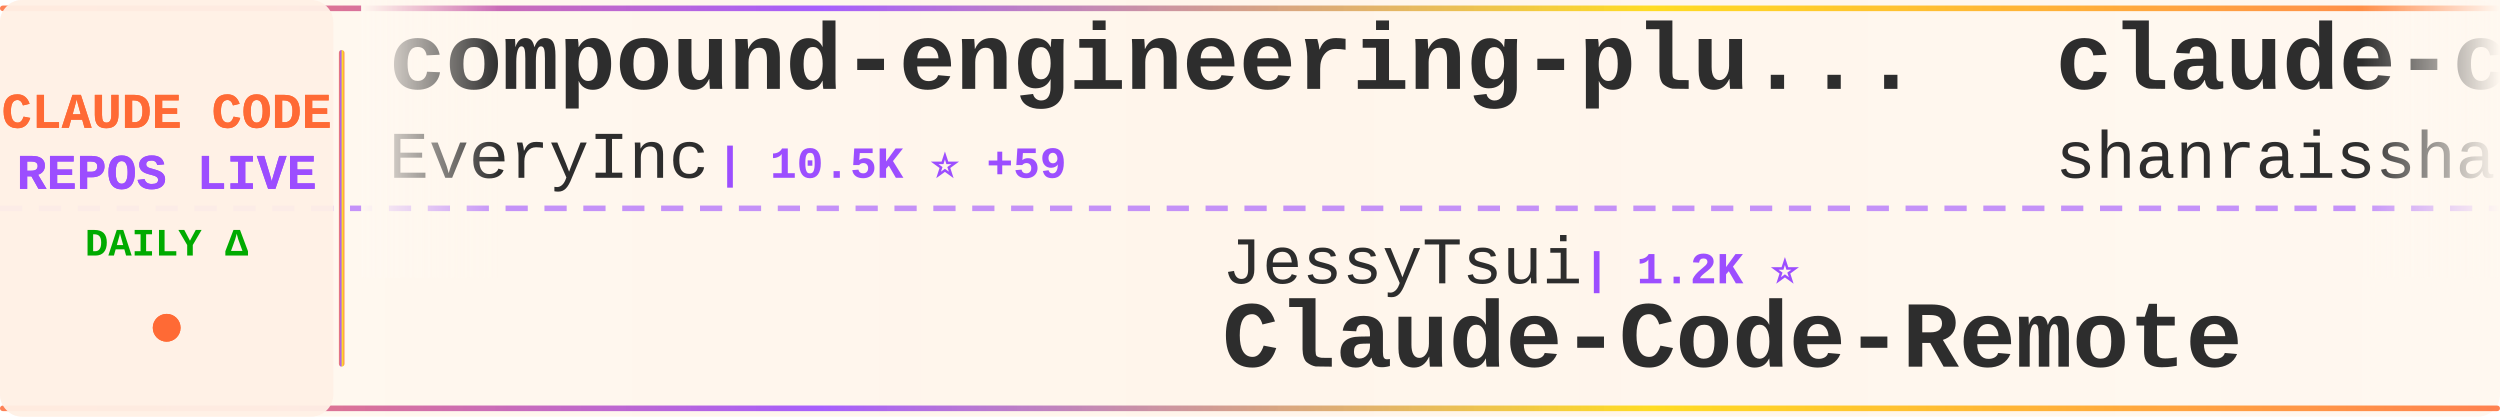
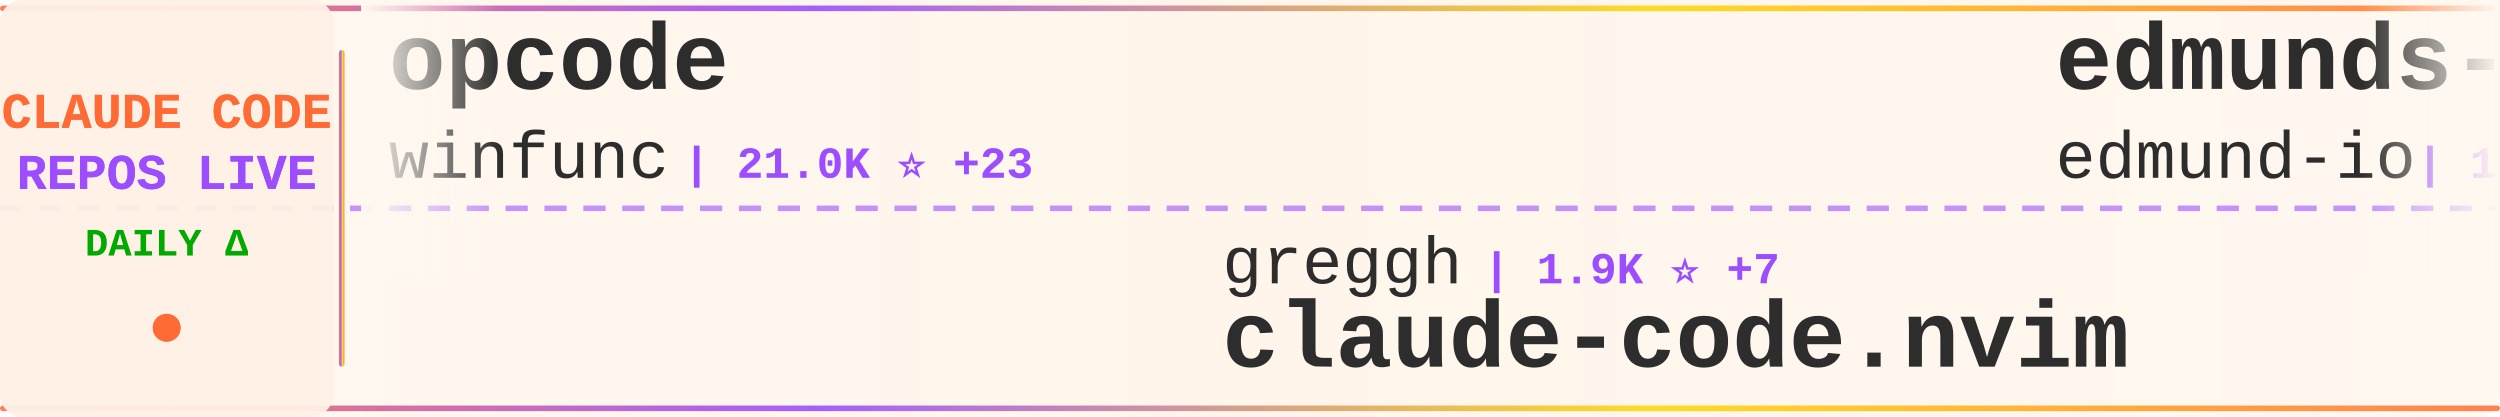
<svg xmlns="http://www.w3.org/2000/svg" width="900" height="150">
  <defs>
    <linearGradient id="tickerBg" x1="0%" y1="0%" x2="100%" y2="0%">
      <stop offset="0%" style="stop-color:#fff8f0;stop-opacity:0.98" />
      <stop offset="50%" style="stop-color:#fff5eb;stop-opacity:1" />
      <stop offset="100%" style="stop-color:#fff8f0;stop-opacity:0.98" />
    </linearGradient>
    <linearGradient id="borderGrad" x1="0%" y1="0%" x2="100%" y2="0%">
      <stop offset="0%" style="stop-color:#FF6B35;stop-opacity:0.85">
        <animate attributeName="stop-opacity" values="0.85;1;0.85" dur="2s" repeatCount="indefinite" />
      </stop>
      <stop offset="33%" style="stop-color:#9C4EFF;stop-opacity:0.9">
        <animate attributeName="stop-opacity" values="0.9;1;0.9" dur="2.2s" repeatCount="indefinite" />
      </stop>
      <stop offset="66%" style="stop-color:#FFD700;stop-opacity:0.85">
        <animate attributeName="stop-opacity" values="0.85;1;0.85" dur="1.8s" repeatCount="indefinite" />
      </stop>
      <stop offset="100%" style="stop-color:#FF6B35;stop-opacity:0.85">
        <animate attributeName="stop-opacity" values="0.85;1;0.85" dur="2s" repeatCount="indefinite" />
      </stop>
    </linearGradient>
    <filter id="textGlow">
      <feGaussianBlur stdDeviation="0.15" result="coloredBlur" />
      <feMerge>
        <feMergeNode in="coloredBlur" />
        <feMergeNode in="SourceGraphic" />
      </feMerge>
    </filter>
    <filter id="metricGlow">
      <feGaussianBlur stdDeviation="0.2" result="coloredBlur" />
      <feMerge>
        <feMergeNode in="coloredBlur" />
        <feMergeNode in="SourceGraphic" />
      </feMerge>
    </filter>
    <linearGradient id="leftFade" x1="0%" y1="0%" x2="100%" y2="0%">
      <stop offset="0%" style="stop-color:#fff8f0;stop-opacity:1" />
      <stop offset="100%" style="stop-color:#fff8f0;stop-opacity:0" />
    </linearGradient>
    <linearGradient id="rightFade" x1="0%" y1="0%" x2="100%" y2="0%">
      <stop offset="0%" style="stop-color:#fff8f0;stop-opacity:0" />
      <stop offset="100%" style="stop-color:#fff8f0;stop-opacity:1" />
    </linearGradient>
  </defs>
  <rect width="900" height="150" fill="url(#tickerBg)" rx="8" />
  <rect x="0" y="2" width="900" height="2" fill="url(#borderGrad)" rx="1" />
  <rect x="0" y="146" width="900" height="2" fill="url(#borderGrad)" rx="1" />
  <line x1="0" y1="75" x2="900" y2="75" stroke="#9C4EFF" stroke-width="2" stroke-dasharray="8 6" opacity="0.6" />
  <rect x="0" y="0" width="120" height="150" fill="#fff0e6" opacity="0.95" rx="8" />
  <text x="60" y="46" font-family="'Courier New', monospace" font-size="18" font-weight="bold" fill="#FF6B35" text-anchor="middle" filter="url(#textGlow)">
    CLAUDE CODE
  </text>
  <text x="60" y="68" font-family="'Courier New', monospace" font-size="18" font-weight="bold" fill="#9C4EFF" text-anchor="middle" filter="url(#textGlow)">
    REPOS LIVE
  </text>
  <text x="60" y="92" font-family="'Courier New', monospace" font-size="14" font-weight="bold" fill="#00aa00" text-anchor="middle">
    DAILY Δ
  </text>
  <circle cx="60" cy="118" r="5" fill="#FF6B35" filter="url(#metricGlow)">
    <animate attributeName="r" values="4;6;4" dur="1.5s" repeatCount="indefinite" />
    <animate attributeName="opacity" values="0.6;1;0.6" dur="1.5s" repeatCount="indefinite" />
  </circle>
  <rect x="122" y="18" width="2" height="114" fill="url(#borderGrad)" rx="1" />
  <clipPath id="tickerClip">
    <rect x="130" y="0" width="770" height="150" />
  </clipPath>
  <g clip-path="url(#tickerClip)">
    <g id="tickerItems">
      <animateTransform attributeName="transform" attributeType="XML" type="translate" from="0 0" to="-3000 0" dur="54s" repeatCount="indefinite" />
      <g transform="translate(0, 0)">
-         <text x="140" y="32" font-family="'Courier New', monospace" font-size="34" font-weight="bold" fill="#2d2d2d">compound-engineering-plu...</text>
-         <text x="140" y="64" font-family="'Courier New', monospace" font-size="24" font-weight="normal" fill="#2d2d2d" opacity="1.0">EveryInc</text>
-         <text x="258" y="64" font-family="'Courier New', monospace" font-size="16" font-weight="bold" fill="#9C4EFF"> | 10.5K ⭐ +59</text>
+         <text x="140" y="32" font-family="'Courier New', monospace" font-size="34" font-weight="bold" fill="#2d2d2d">opcode</text>
+         <text x="140" y="64" font-family="'Courier New', monospace" font-size="24" font-weight="normal" fill="#2d2d2d" opacity="1.0">winfunc</text>
+         <text x="246" y="64" font-family="'Courier New', monospace" font-size="16" font-weight="bold" fill="#9C4EFF"> | 21.0K ⭐ +23</text>
      </g>
      <g transform="translate(300, 0)">
-         <text x="140" y="102" font-family="'Courier New', monospace" font-size="24" font-weight="normal" fill="#2d2d2d" opacity="1.0">JessyTsui</text>
-         <text x="270" y="102" font-family="'Courier New', monospace" font-size="16" font-weight="bold" fill="#9C4EFF"> | 1.2K ⭐</text>
-         <text x="140" y="132" font-family="'Courier New', monospace" font-size="34" font-weight="bold" fill="#2d2d2d">Claude-Code-Remote</text>
+         <text x="140" y="102" font-family="'Courier New', monospace" font-size="24" font-weight="normal" fill="#2d2d2d" opacity="1.0">greggh</text>
+         <text x="234" y="102" font-family="'Courier New', monospace" font-size="16" font-weight="bold" fill="#9C4EFF"> | 1.9K ⭐ +7</text>
+         <text x="140" y="132" font-family="'Courier New', monospace" font-size="34" font-weight="bold" fill="#2d2d2d">claude-code.nvim</text>
      </g>
      <g transform="translate(600, 0)">
-         <text x="140" y="32" font-family="'Courier New', monospace" font-size="34" font-weight="bold" fill="#2d2d2d">claude-code-best-practic...</text>
-         <text x="140" y="64" font-family="'Courier New', monospace" font-size="24" font-weight="normal" fill="#2d2d2d" opacity="1.0">shanraisshan</text>
-         <text x="306" y="64" font-family="'Courier New', monospace" font-size="16" font-weight="bold" fill="#9C4EFF"> | 18.1K ⭐ +372</text>
+         <text x="140" y="32" font-family="'Courier New', monospace" font-size="34" font-weight="bold" fill="#2d2d2d">edmunds-claude-code</text>
+         <text x="140" y="64" font-family="'Courier New', monospace" font-size="24" font-weight="normal" fill="#2d2d2d" opacity="1.0">edmund-io</text>
+         <text x="270" y="64" font-family="'Courier New', monospace" font-size="16" font-weight="bold" fill="#9C4EFF"> | 1.3K ⭐ +5</text>
      </g>
      <g transform="translate(900, 0)">
-         <text x="140" y="102" font-family="'Courier New', monospace" font-size="24" font-weight="normal" fill="#2d2d2d" opacity="1.0">kodu-ai</text>
-         <text x="246" y="102" font-family="'Courier New', monospace" font-size="16" font-weight="bold" fill="#9C4EFF"> | 5.3K ⭐</text>
-         <text x="140" y="132" font-family="'Courier New', monospace" font-size="34" font-weight="bold" fill="#2d2d2d">claude-coder</text>
-       </g>
-       <g transform="translate(1200, 0)">
-         <text x="140" y="32" font-family="'Courier New', monospace" font-size="34" font-weight="bold" fill="#2d2d2d">ralph-claude-code</text>
-         <text x="140" y="64" font-family="'Courier New', monospace" font-size="24" font-weight="normal" fill="#2d2d2d" opacity="1.0">frankbria</text>
-         <text x="270" y="64" font-family="'Courier New', monospace" font-size="16" font-weight="bold" fill="#9C4EFF"> | 7.9K ⭐ +42</text>
-       </g>
-       <g transform="translate(1500, 0)">
-         <text x="140" y="102" font-family="'Courier New', monospace" font-size="24" font-weight="normal" fill="#2d2d2d" opacity="1.0">sugyan</text>
-         <text x="234" y="102" font-family="'Courier New', monospace" font-size="16" font-weight="bold" fill="#9C4EFF"> | 964 ⭐ +1</text>
-         <text x="140" y="132" font-family="'Courier New', monospace" font-size="34" font-weight="bold" fill="#2d2d2d">claude-code-webui</text>
-       </g>
-       <g transform="translate(1800, 0)">
-         <text x="140" y="32" font-family="'Courier New', monospace" font-size="34" font-weight="bold" fill="#2d2d2d">learn-claude-code</text>
-         <text x="140" y="64" font-family="'Courier New', monospace" font-size="24" font-weight="normal" fill="#2d2d2d" opacity="1.0">shareAI-lab</text>
-         <text x="294" y="64" font-family="'Courier New', monospace" font-size="16" font-weight="bold" fill="#9C4EFF"> | 30.4K ⭐ +1.2K</text>
-       </g>
-       <g transform="translate(2100, 0)">
        <text x="140" y="102" font-family="'Courier New', monospace" font-size="24" font-weight="normal" fill="#2d2d2d" opacity="1.0">Alishahryar1</text>
        <text x="306" y="102" font-family="'Courier New', monospace" font-size="16" font-weight="bold" fill="#9C4EFF"> | 1.0K ⭐ +14</text>
        <text x="140" y="132" font-family="'Courier New', monospace" font-size="34" font-weight="bold" fill="#2d2d2d">free-claude-code</text>
      </g>
+       <g transform="translate(1200, 0)">
+         <text x="140" y="32" font-family="'Courier New', monospace" font-size="34" font-weight="bold" fill="#2d2d2d">claude-code-hub</text>
+         <text x="140" y="64" font-family="'Courier New', monospace" font-size="24" font-weight="normal" fill="#2d2d2d" opacity="1.0">ding113</text>
+         <text x="246" y="64" font-family="'Courier New', monospace" font-size="16" font-weight="bold" fill="#9C4EFF"> | 1.9K ⭐ +19</text>
+       </g>
+       <g transform="translate(1500, 0)">
+         <text x="140" y="102" font-family="'Courier New', monospace" font-size="24" font-weight="normal" fill="#2d2d2d" opacity="1.0">Piebald-AI</text>
+         <text x="282" y="102" font-family="'Courier New', monospace" font-size="16" font-weight="bold" fill="#9C4EFF"> | 6.0K ⭐ +67</text>
+         <text x="140" y="132" font-family="'Courier New', monospace" font-size="34" font-weight="bold" fill="#2d2d2d">claude-code-system-promp...</text>
+       </g>
+       <g transform="translate(1800, 0)">
+         <text x="140" y="32" font-family="'Courier New', monospace" font-size="34" font-weight="bold" fill="#2d2d2d">claude-code-subagents</text>
+         <text x="140" y="64" font-family="'Courier New', monospace" font-size="24" font-weight="normal" fill="#2d2d2d" opacity="1.0">0xfurai</text>
+         <text x="246" y="64" font-family="'Courier New', monospace" font-size="16" font-weight="bold" fill="#9C4EFF"> | 779 ⭐ +3</text>
+       </g>
+       <g transform="translate(2100, 0)">
+         <text x="140" y="102" font-family="'Courier New', monospace" font-size="24" font-weight="normal" fill="#2d2d2d" opacity="1.0">RichardAtCT</text>
+         <text x="294" y="102" font-family="'Courier New', monospace" font-size="16" font-weight="bold" fill="#9C4EFF"> | 2.1K ⭐ +20</text>
+         <text x="140" y="132" font-family="'Courier New', monospace" font-size="34" font-weight="bold" fill="#2d2d2d">claude-code-telegram</text>
+       </g>
      <g transform="translate(2400, 0)">
-         <text x="140" y="32" font-family="'Courier New', monospace" font-size="34" font-weight="bold" fill="#2d2d2d">claude-code-ultimate-gui...</text>
-         <text x="140" y="64" font-family="'Courier New', monospace" font-size="24" font-weight="normal" fill="#2d2d2d" opacity="1.0">FlorianBruniaux</text>
-         <text x="342" y="64" font-family="'Courier New', monospace" font-size="16" font-weight="bold" fill="#9C4EFF"> | 1.8K ⭐ +218</text>
+         <text x="140" y="32" font-family="'Courier New', monospace" font-size="34" font-weight="bold" fill="#2d2d2d">claude-code-plugins-plus...</text>
+         <text x="140" y="64" font-family="'Courier New', monospace" font-size="24" font-weight="normal" fill="#2d2d2d" opacity="1.0">jeremylongshore</text>
+         <text x="342" y="64" font-family="'Courier New', monospace" font-size="16" font-weight="bold" fill="#9C4EFF"> | 1.6K ⭐ +14</text>
      </g>
      <g transform="translate(2700, 0)">
-         <text x="140" y="102" font-family="'Courier New', monospace" font-size="24" font-weight="normal" fill="#2d2d2d" opacity="1.0">KimYx0207</text>
-         <text x="270" y="102" font-family="'Courier New', monospace" font-size="16" font-weight="bold" fill="#9C4EFF"> | 2.1K ⭐ +34</text>
-         <text x="140" y="132" font-family="'Courier New', monospace" font-size="34" font-weight="bold" fill="#2d2d2d">Claude-Code-x-OpenClaw-G...</text>
+         <text x="140" y="102" font-family="'Courier New', monospace" font-size="24" font-weight="normal" fill="#2d2d2d" opacity="1.0">jarrodwatts</text>
+         <text x="294" y="102" font-family="'Courier New', monospace" font-size="16" font-weight="bold" fill="#9C4EFF"> | 977 ⭐ +1</text>
+         <text x="140" y="132" font-family="'Courier New', monospace" font-size="34" font-weight="bold" fill="#2d2d2d">claude-code-config</text>
      </g>
      <g transform="translate(3000, 0)">
-         <text x="140" y="32" font-family="'Courier New', monospace" font-size="34" font-weight="bold" fill="#2d2d2d">compound-engineering-plu...</text>
-         <text x="140" y="64" font-family="'Courier New', monospace" font-size="24" font-weight="normal" fill="#2d2d2d" opacity="1.0">EveryInc</text>
-         <text x="258" y="64" font-family="'Courier New', monospace" font-size="16" font-weight="bold" fill="#9C4EFF"> | 10.5K ⭐ +59</text>
+         <text x="140" y="32" font-family="'Courier New', monospace" font-size="34" font-weight="bold" fill="#2d2d2d">opcode</text>
+         <text x="140" y="64" font-family="'Courier New', monospace" font-size="24" font-weight="normal" fill="#2d2d2d" opacity="1.0">winfunc</text>
+         <text x="246" y="64" font-family="'Courier New', monospace" font-size="16" font-weight="bold" fill="#9C4EFF"> | 21.0K ⭐ +23</text>
      </g>
      <g transform="translate(3300, 0)">
-         <text x="140" y="102" font-family="'Courier New', monospace" font-size="24" font-weight="normal" fill="#2d2d2d" opacity="1.0">JessyTsui</text>
-         <text x="270" y="102" font-family="'Courier New', monospace" font-size="16" font-weight="bold" fill="#9C4EFF"> | 1.2K ⭐</text>
-         <text x="140" y="132" font-family="'Courier New', monospace" font-size="34" font-weight="bold" fill="#2d2d2d">Claude-Code-Remote</text>
+         <text x="140" y="102" font-family="'Courier New', monospace" font-size="24" font-weight="normal" fill="#2d2d2d" opacity="1.0">greggh</text>
+         <text x="234" y="102" font-family="'Courier New', monospace" font-size="16" font-weight="bold" fill="#9C4EFF"> | 1.9K ⭐ +7</text>
+         <text x="140" y="132" font-family="'Courier New', monospace" font-size="34" font-weight="bold" fill="#2d2d2d">claude-code.nvim</text>
      </g>
      <g transform="translate(3600, 0)">
-         <text x="140" y="32" font-family="'Courier New', monospace" font-size="34" font-weight="bold" fill="#2d2d2d">claude-code-best-practic...</text>
-         <text x="140" y="64" font-family="'Courier New', monospace" font-size="24" font-weight="normal" fill="#2d2d2d" opacity="1.0">shanraisshan</text>
-         <text x="306" y="64" font-family="'Courier New', monospace" font-size="16" font-weight="bold" fill="#9C4EFF"> | 18.1K ⭐ +372</text>
+         <text x="140" y="32" font-family="'Courier New', monospace" font-size="34" font-weight="bold" fill="#2d2d2d">edmunds-claude-code</text>
+         <text x="140" y="64" font-family="'Courier New', monospace" font-size="24" font-weight="normal" fill="#2d2d2d" opacity="1.0">edmund-io</text>
+         <text x="270" y="64" font-family="'Courier New', monospace" font-size="16" font-weight="bold" fill="#9C4EFF"> | 1.3K ⭐ +5</text>
      </g>
      <g transform="translate(3900, 0)">
-         <text x="140" y="102" font-family="'Courier New', monospace" font-size="24" font-weight="normal" fill="#2d2d2d" opacity="1.0">kodu-ai</text>
-         <text x="246" y="102" font-family="'Courier New', monospace" font-size="16" font-weight="bold" fill="#9C4EFF"> | 5.3K ⭐</text>
-         <text x="140" y="132" font-family="'Courier New', monospace" font-size="34" font-weight="bold" fill="#2d2d2d">claude-coder</text>
+         <text x="140" y="102" font-family="'Courier New', monospace" font-size="24" font-weight="normal" fill="#2d2d2d" opacity="1.0">Alishahryar1</text>
+         <text x="306" y="102" font-family="'Courier New', monospace" font-size="16" font-weight="bold" fill="#9C4EFF"> | 1.0K ⭐ +14</text>
+         <text x="140" y="132" font-family="'Courier New', monospace" font-size="34" font-weight="bold" fill="#2d2d2d">free-claude-code</text>
      </g>
    </g>
  </g>
  <rect x="130" y="0" width="50" height="100" fill="url(#leftFade)" />
  <rect x="850" y="0" width="50" height="100" fill="url(#rightFade)" />
</svg>
